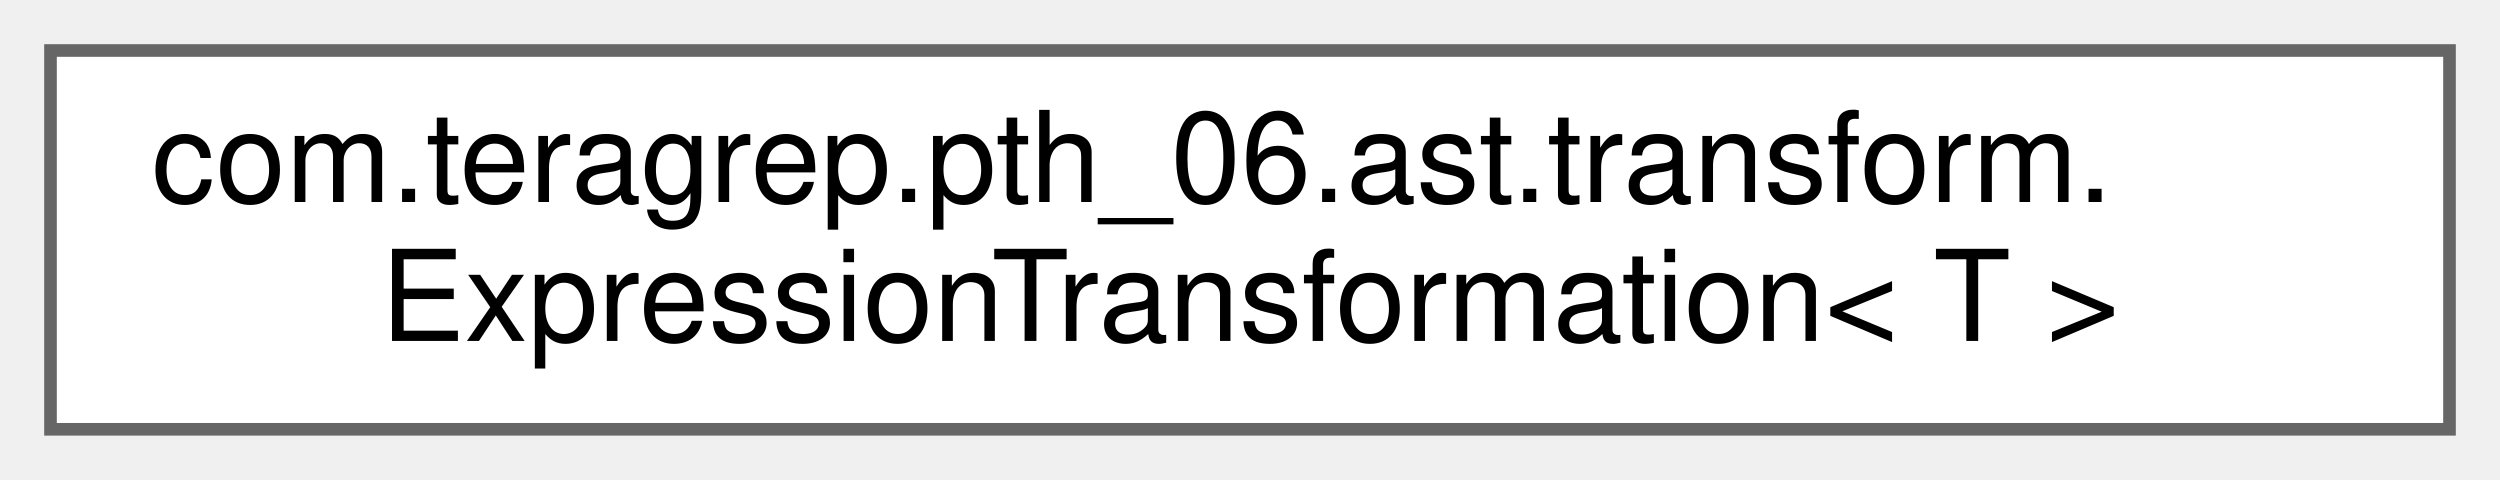
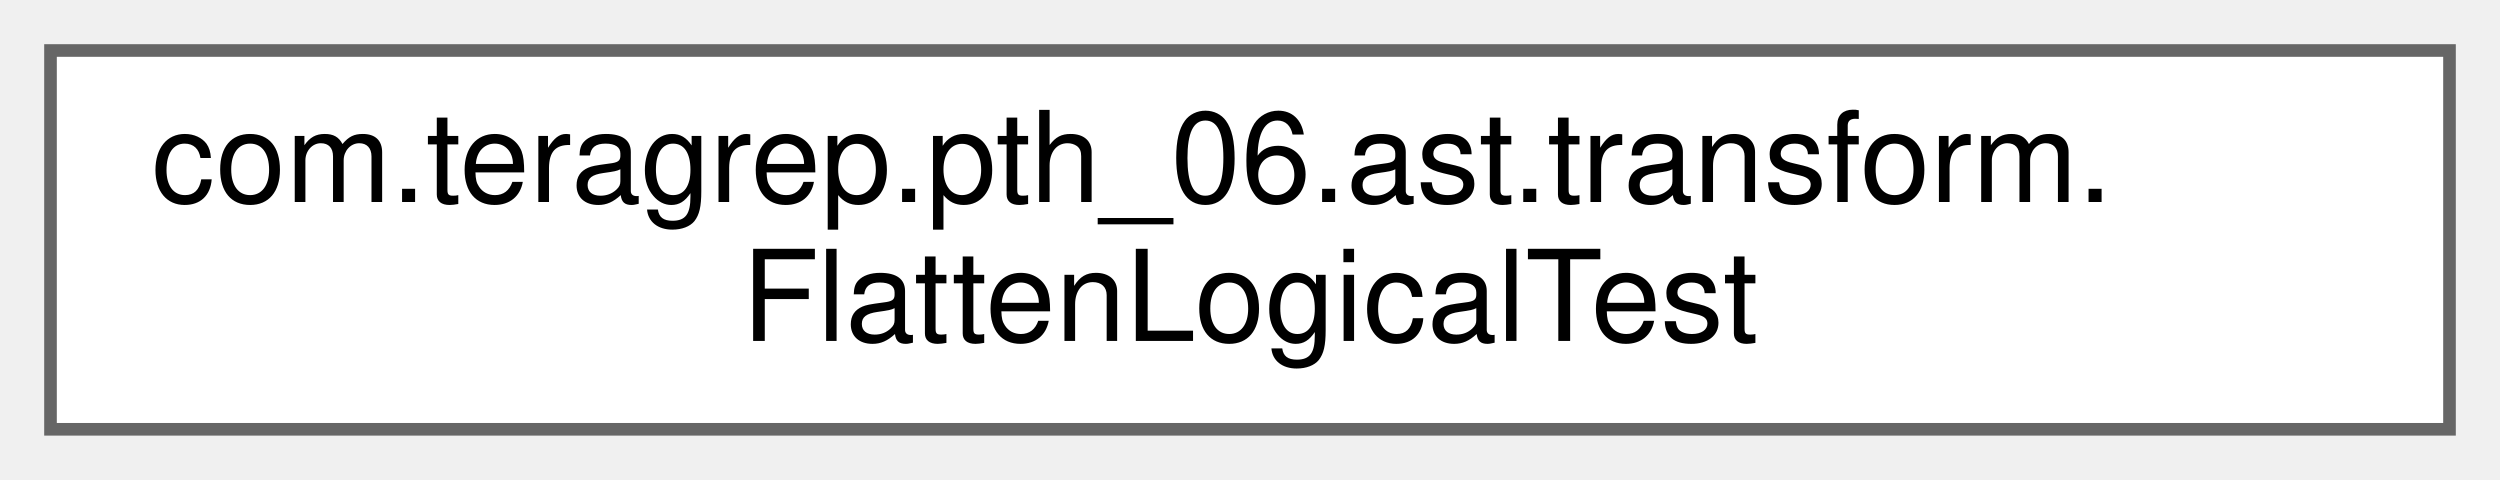
<svg xmlns="http://www.w3.org/2000/svg" xmlns:xlink="http://www.w3.org/1999/xlink" width="198pt" height="38pt" viewBox="0.00 0.00 198.00 38.00">
  <g id="graph0" class="graph" transform="scale(1 1) rotate(0) translate(4 34)">
    <g id="Node000000" class="node">
      <g id="a_Node000000">
-         <a xlink:href="interfacecom_1_1teragrep_1_1pth__06_1_1ast_1_1transform_1_1ExpressionTransformation.html" target="_top" xlink:title=" ">
+         <a xlink:href="classcom_1_1teragrep_1_1pth__06_1_1ast_1_1transform_1_1FlattenLogicalTest.html" target="_top" xlink:title=" ">
          <polygon fill="white" stroke="#666666" points="190,-30 0,-30 0,0 190,0 190,-30" />
          <text text-anchor="start" x="8" y="-18" font-family="Helvetica,sans-Serif" font-size="10.00">com.teragrep.pth_06.ast.transform.</text>
-           <text text-anchor="middle" x="95" y="-7" font-family="Helvetica,sans-Serif" font-size="10.00">ExpressionTransformation&lt; T &gt;</text>
+           <text text-anchor="middle" x="95" y="-7" font-family="Helvetica,sans-Serif" font-size="10.00">FlattenLogicalTest</text>
        </a>
      </g>
    </g>
  </g>
</svg>
